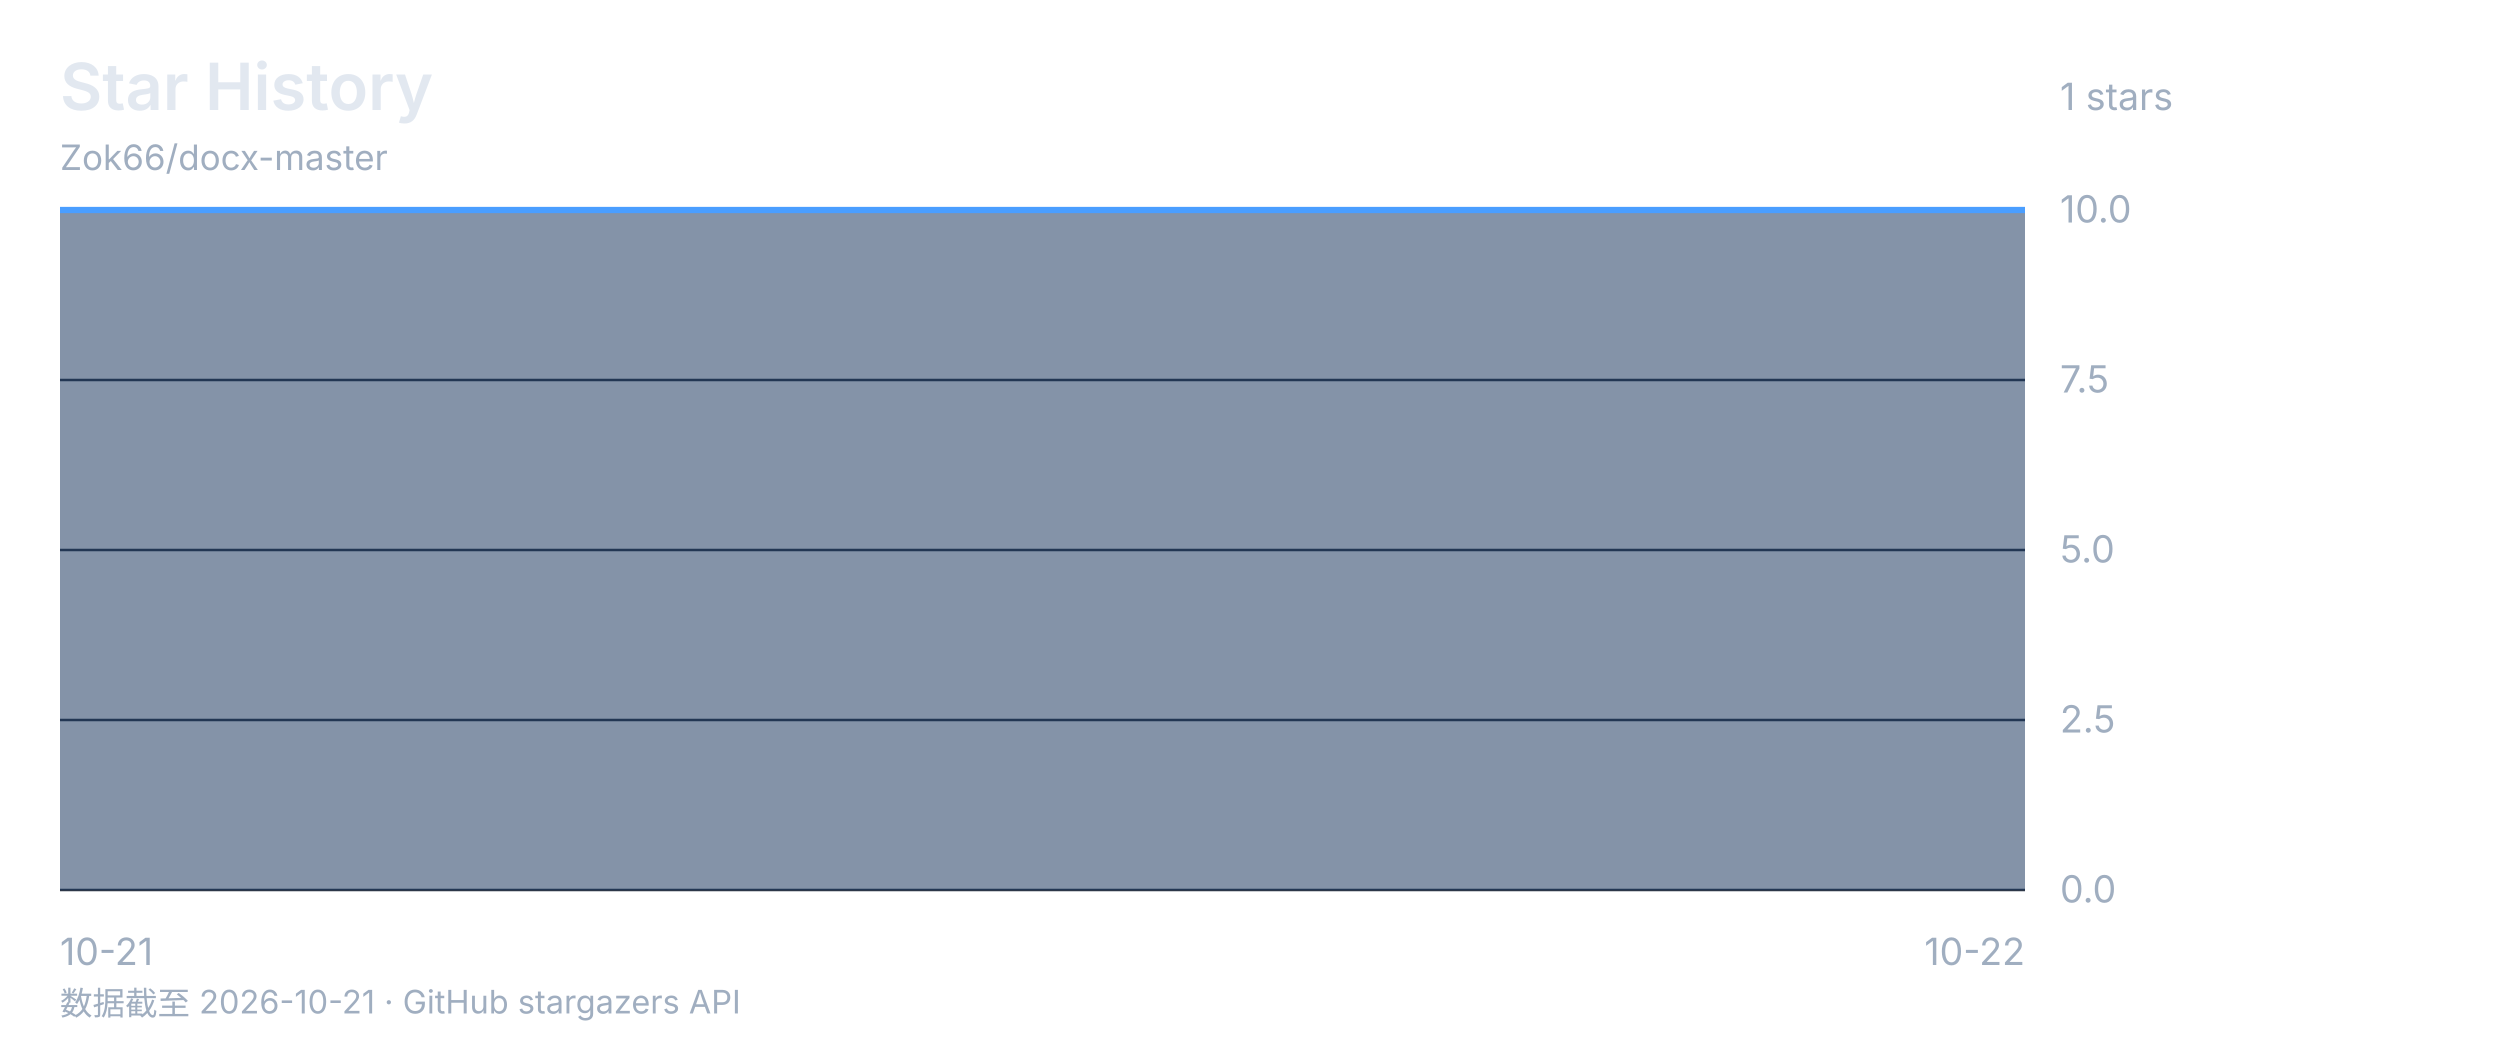
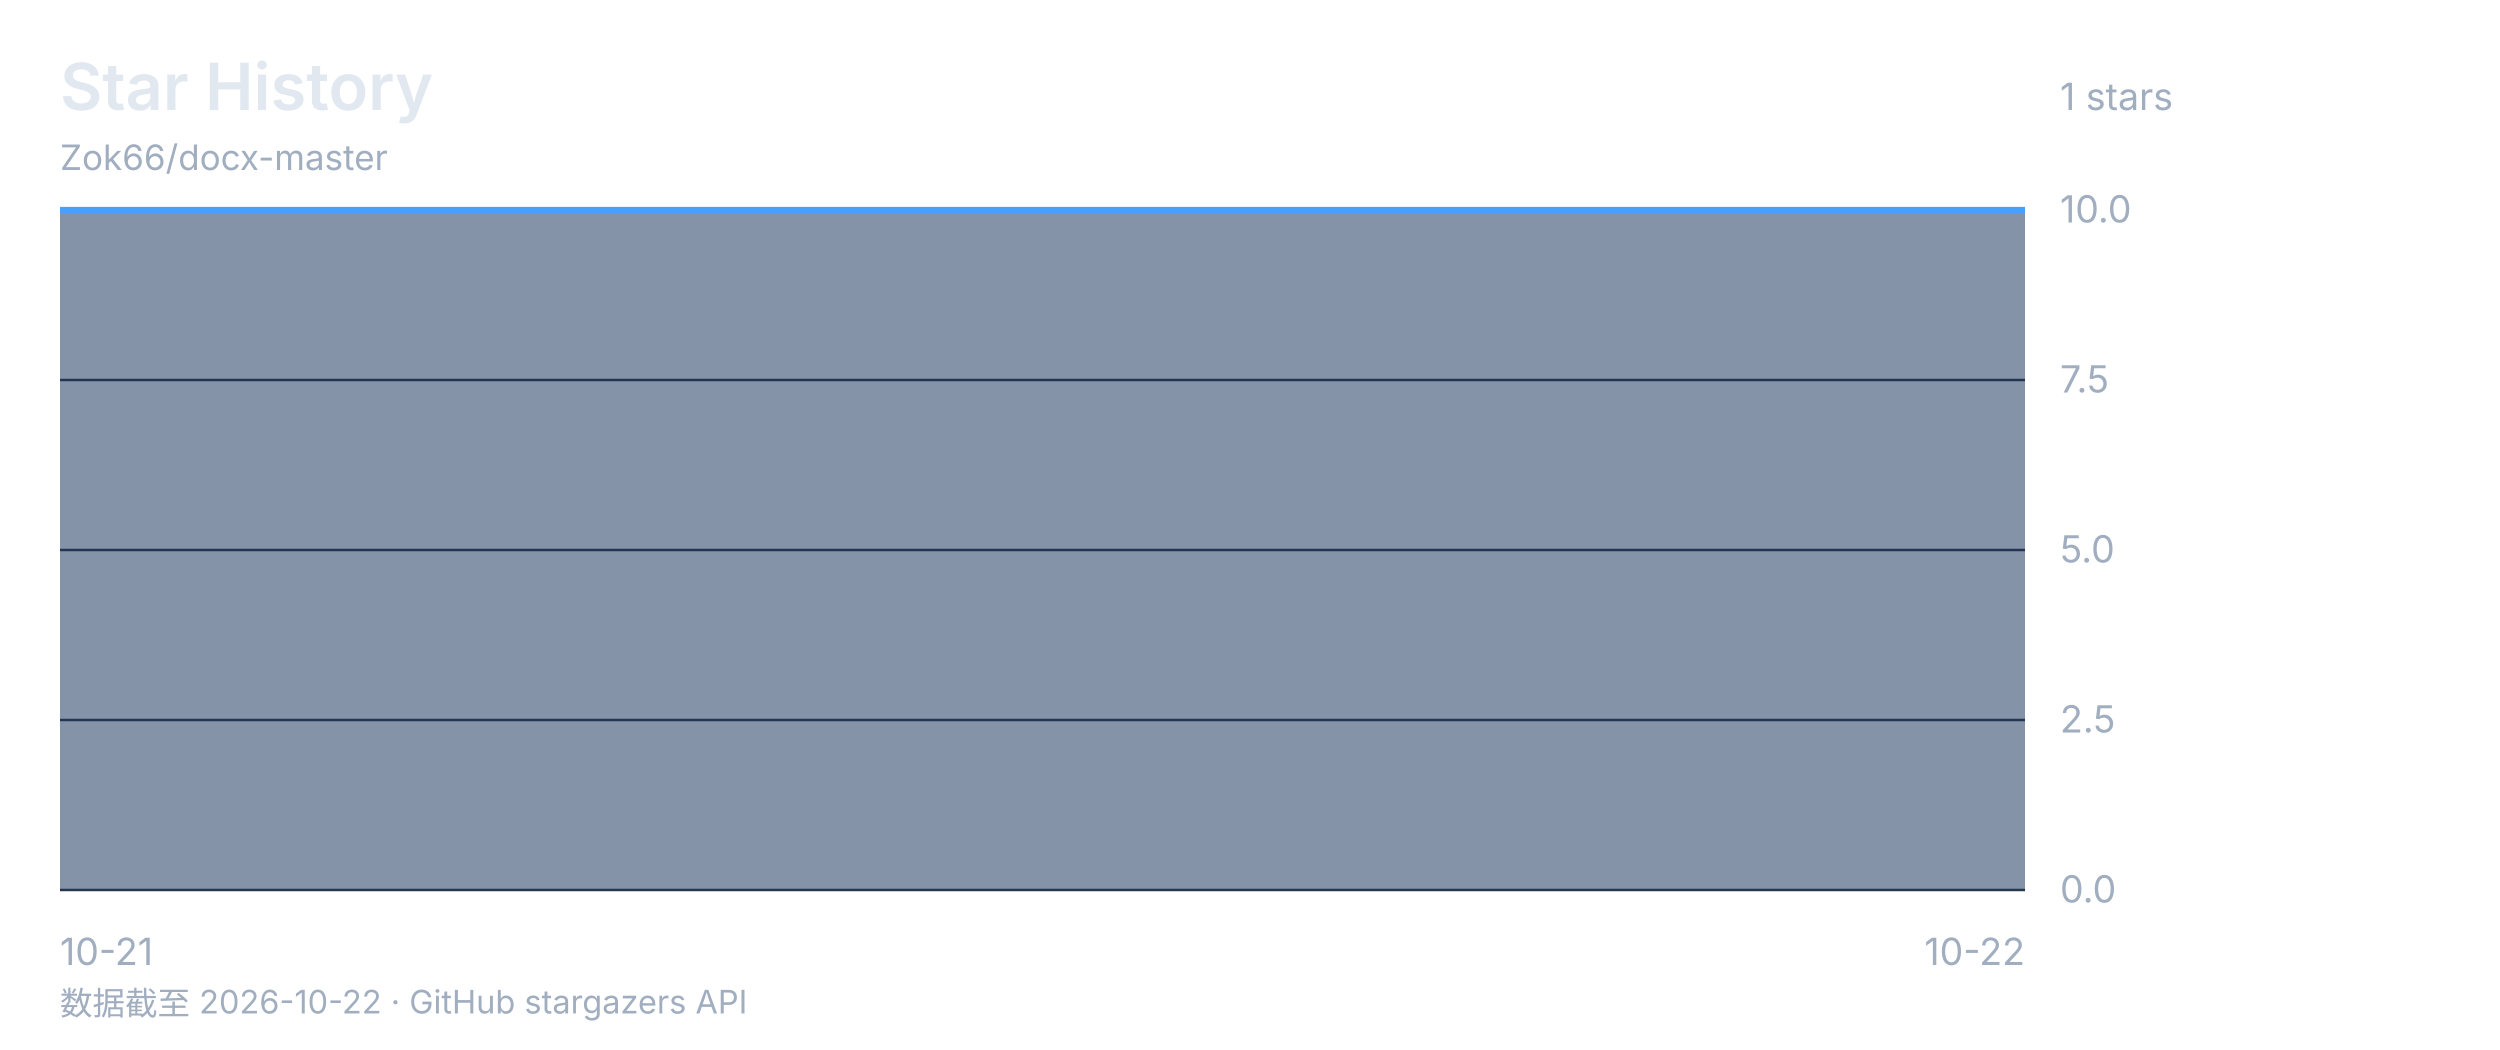
<svg xmlns="http://www.w3.org/2000/svg" viewBox="0 0 1000 420" font-family="-apple-system, 'Segoe UI', 'Microsoft YaHei', sans-serif">
  <rect width="1000" height="420" fill="none" />
  <text x="24" y="44" font-size="26" font-weight="600" fill="#e2e8f0">Star History</text>
  <text x="24" y="68" font-size="14" fill="#a0aec0">Zok66/docx-master</text>
  <text x="824" y="44" font-size="15" fill="#a0aec0">1 stars</text>
  <line x1="24" y1="84" x2="810" y2="84" stroke="#2d3748" stroke-width="1" />
  <text x="824" y="89" font-size="15" fill="#a0aec0">10.0</text>
  <line x1="24" y1="152" x2="810" y2="152" stroke="#2d3748" stroke-width="1" />
  <text x="824" y="157" font-size="15" fill="#a0aec0">7.5</text>
  <line x1="24" y1="220" x2="810" y2="220" stroke="#2d3748" stroke-width="1" />
  <text x="824" y="225" font-size="15" fill="#a0aec0">5.0</text>
  <line x1="24" y1="288" x2="810" y2="288" stroke="#2d3748" stroke-width="1" />
  <text x="824" y="293" font-size="15" fill="#a0aec0">2.5</text>
  <line x1="24" y1="356" x2="810" y2="356" stroke="#2d3748" stroke-width="1" />
  <text x="824" y="361" font-size="15" fill="#a0aec0">0.0</text>
  <text x="24" y="386" font-size="15" fill="#a0aec0" text-anchor="start">10-21</text>
  <text x="417.0" y="386" font-size="15" fill="#a0aec0" text-anchor="end" />
  <text x="810" y="386" font-size="15" fill="#a0aec0" text-anchor="end">10-22</text>
  <polygon points="24,356 24.0,84.0 810.0,84.0 810,356" fill="#1a365d88" />
  <polyline points="24.0,84.0 810.0,84.0" fill="none" stroke="#4a9eff" stroke-width="2.5" stroke-linejoin="round" />
-   <text x="24" y="406" font-size="13" fill="#a0aec0">数据截至 2026-10-21 · GitHub stargazers API</text>
+   <text x="24" y="406" font-size="13" fill="#a0aec0">数据截至 2026-10-22 · GitHub stargazers API</text>
</svg>
